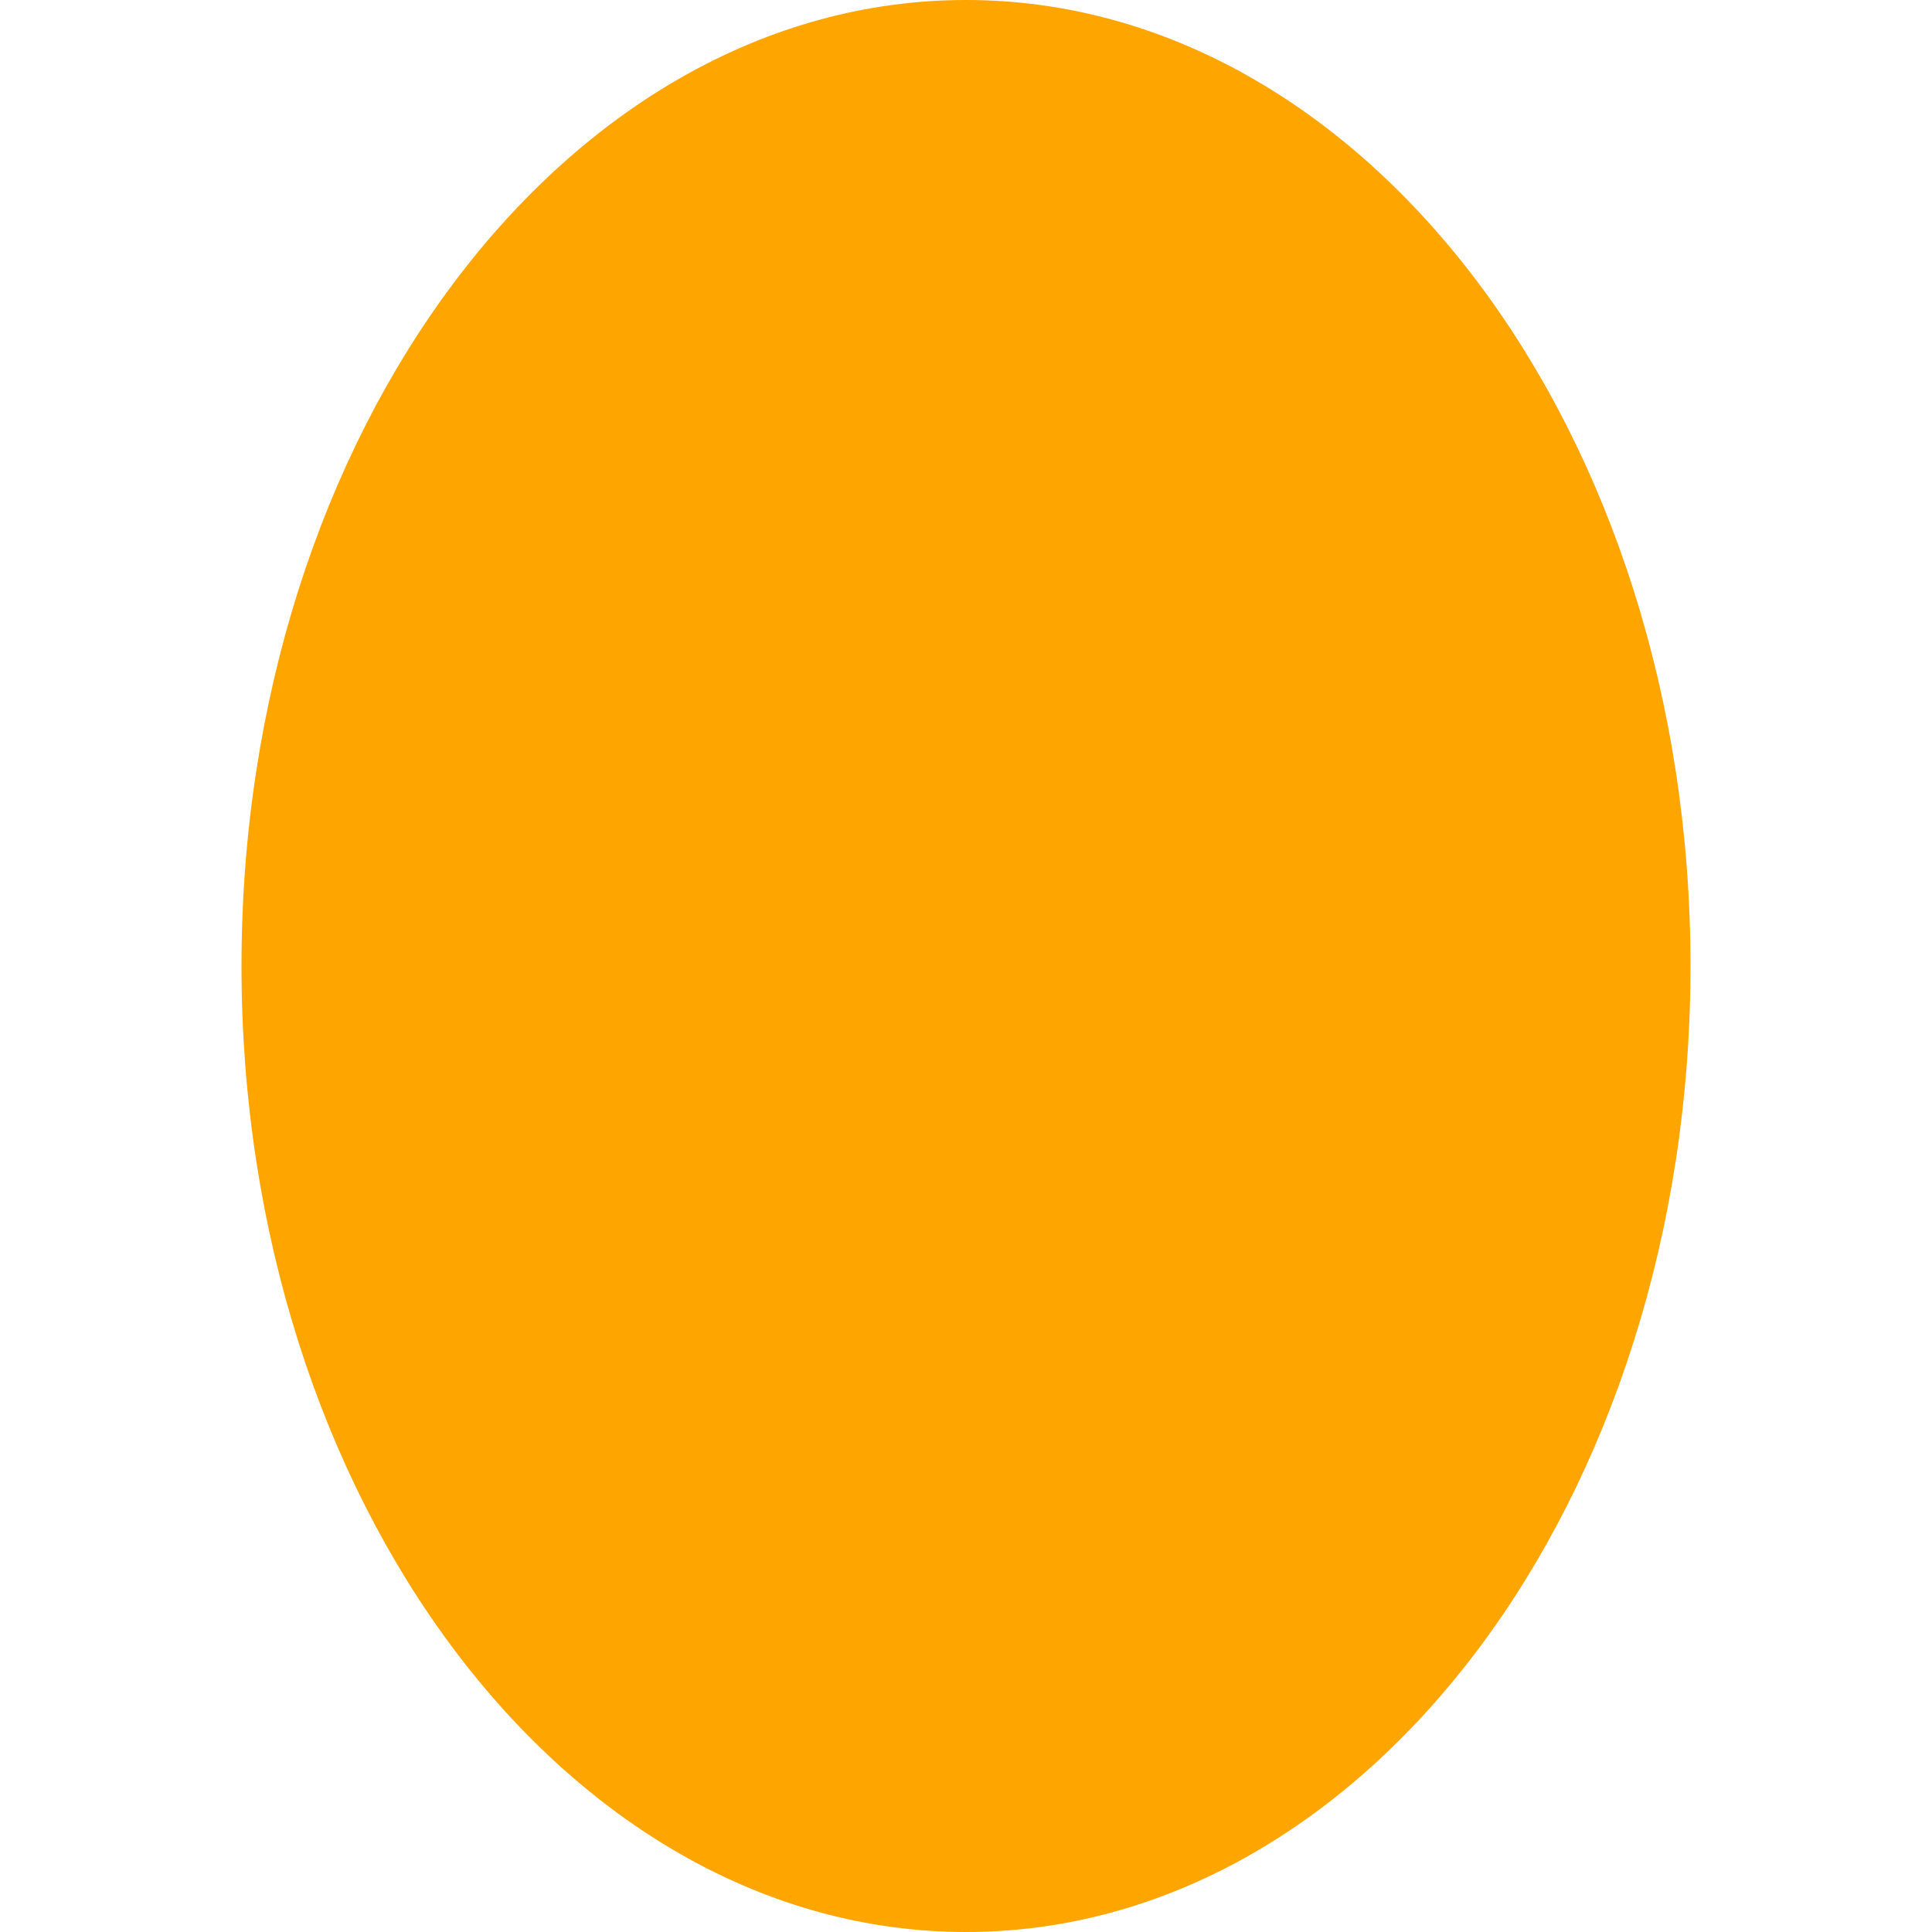
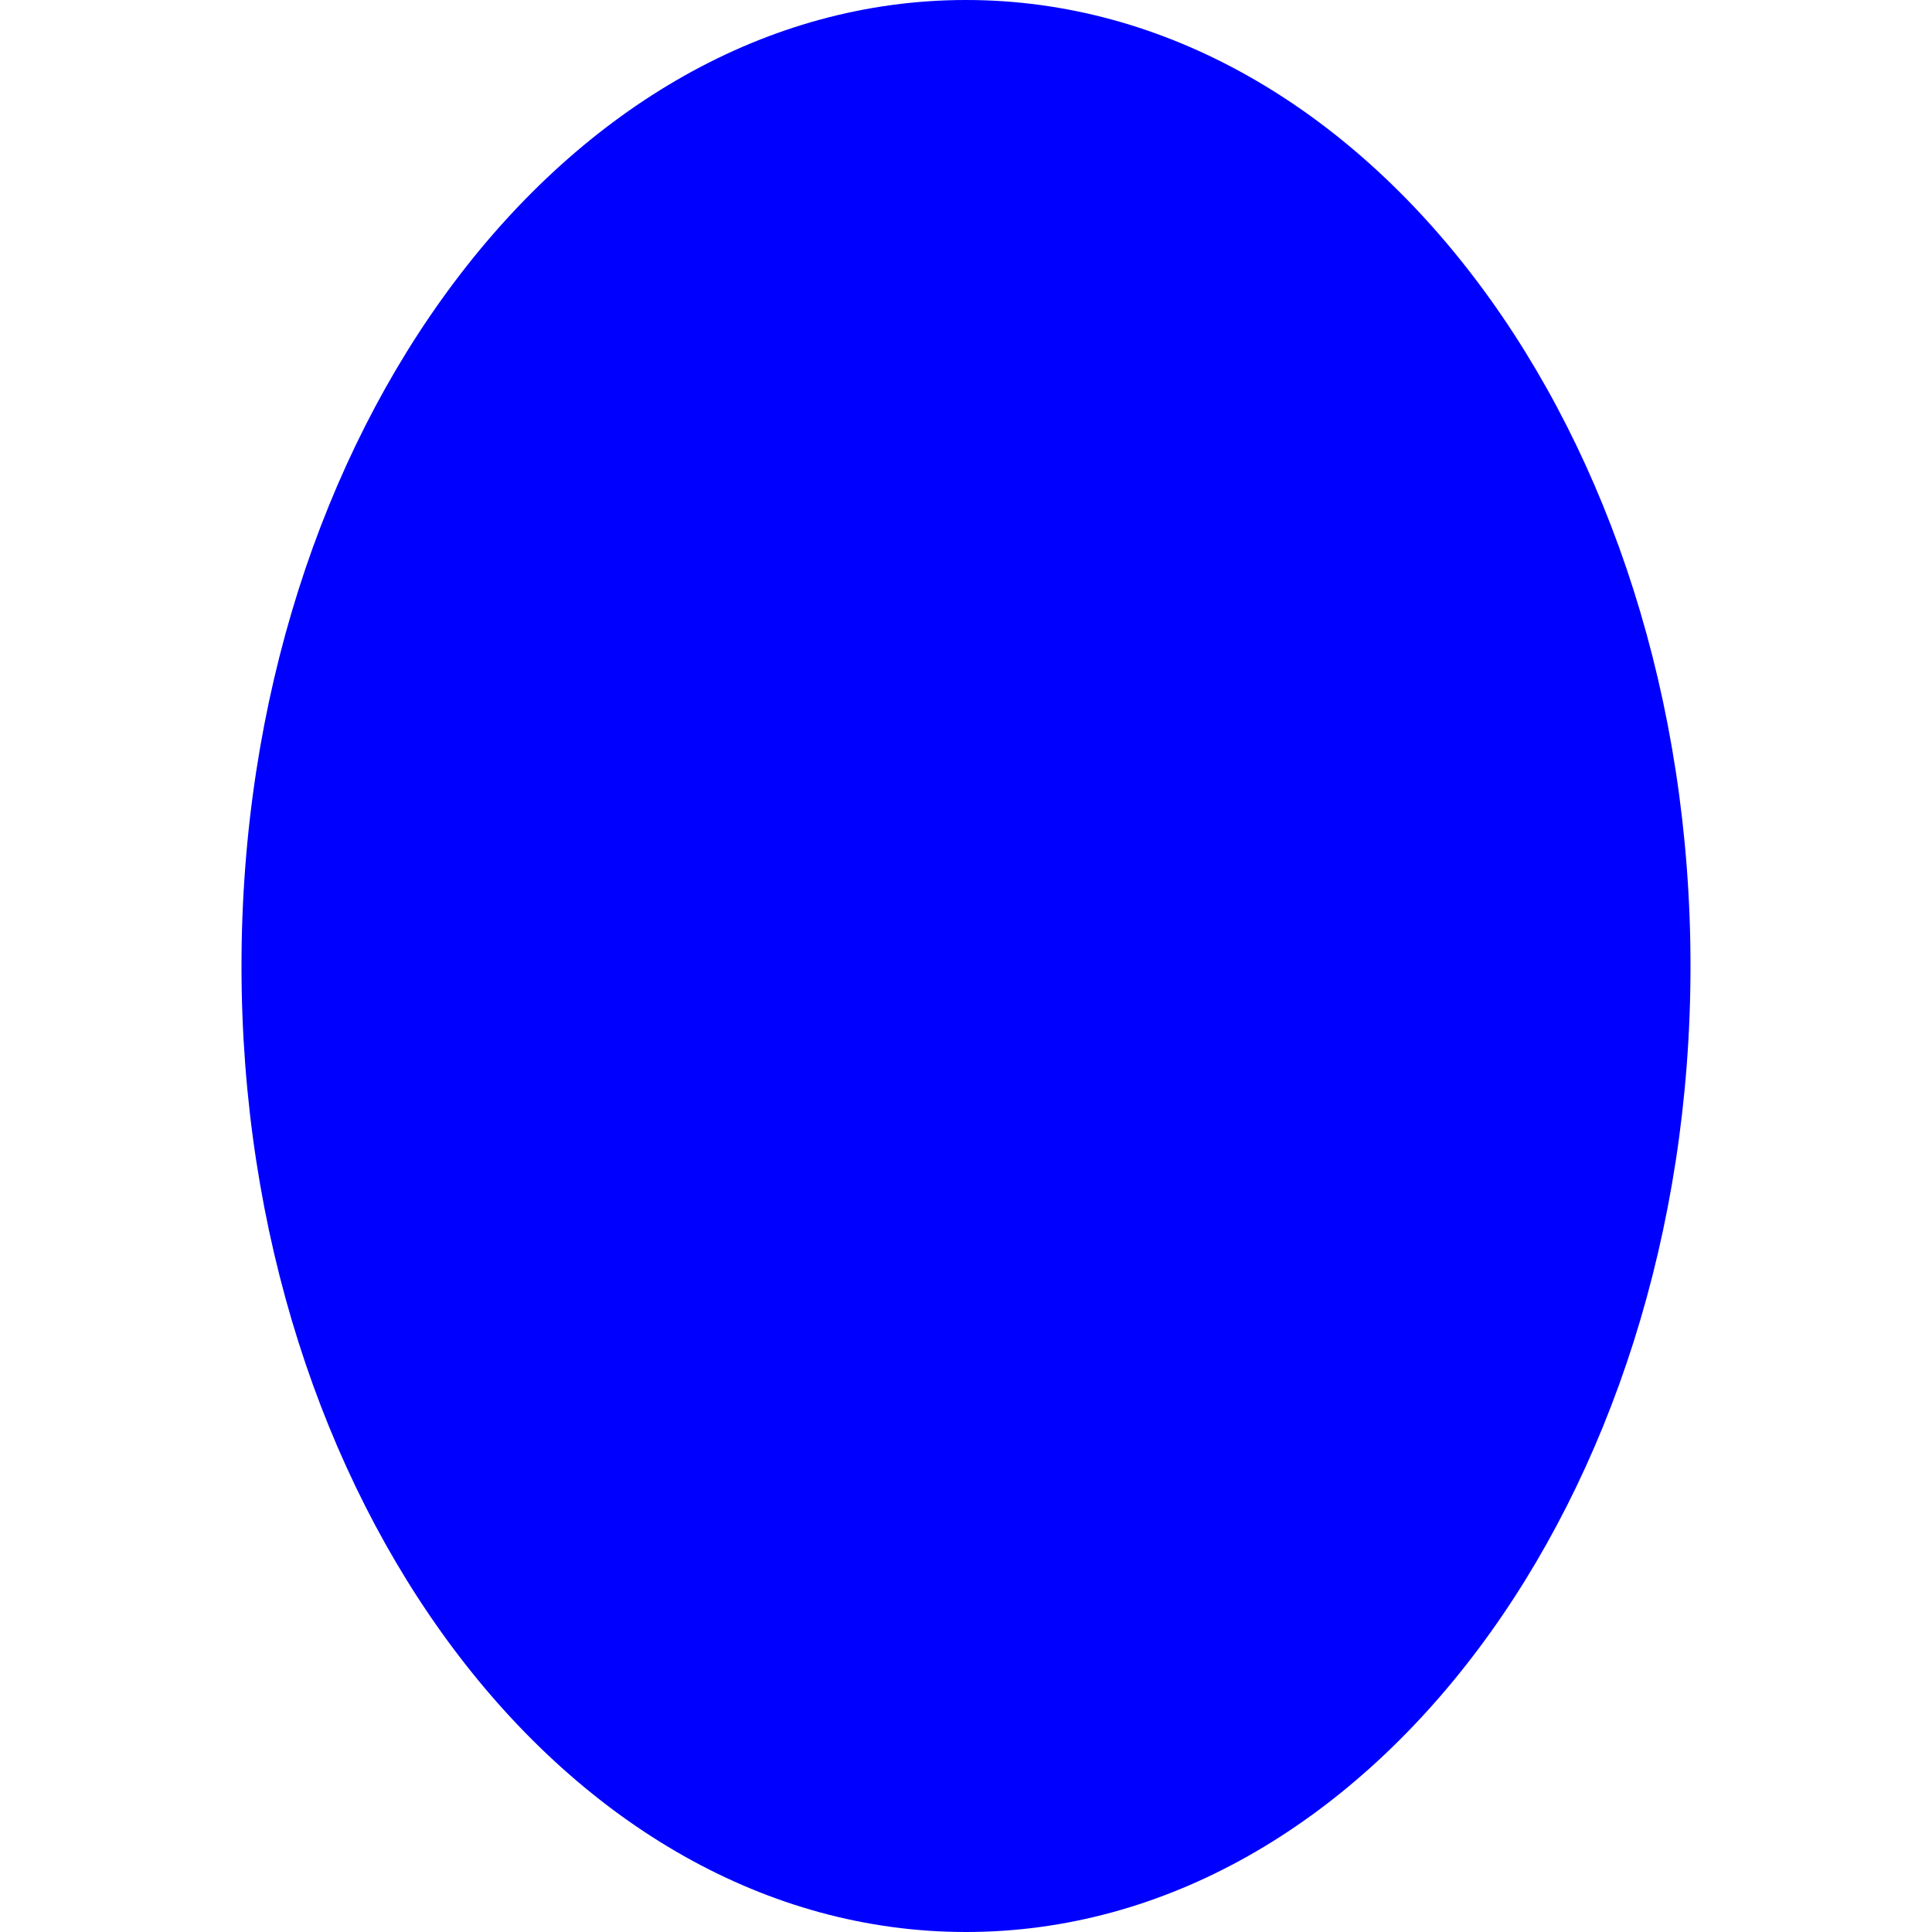
<svg xmlns="http://www.w3.org/2000/svg" width="24" height="24" viewBox="0 0 24 24">
  <g transform="translate(12 12)">
-     <ellipse fill="orange" rx="9" ry="12" />
+     <ellipse fill="blue" rx="9" ry="12" />
  </g>
</svg>
